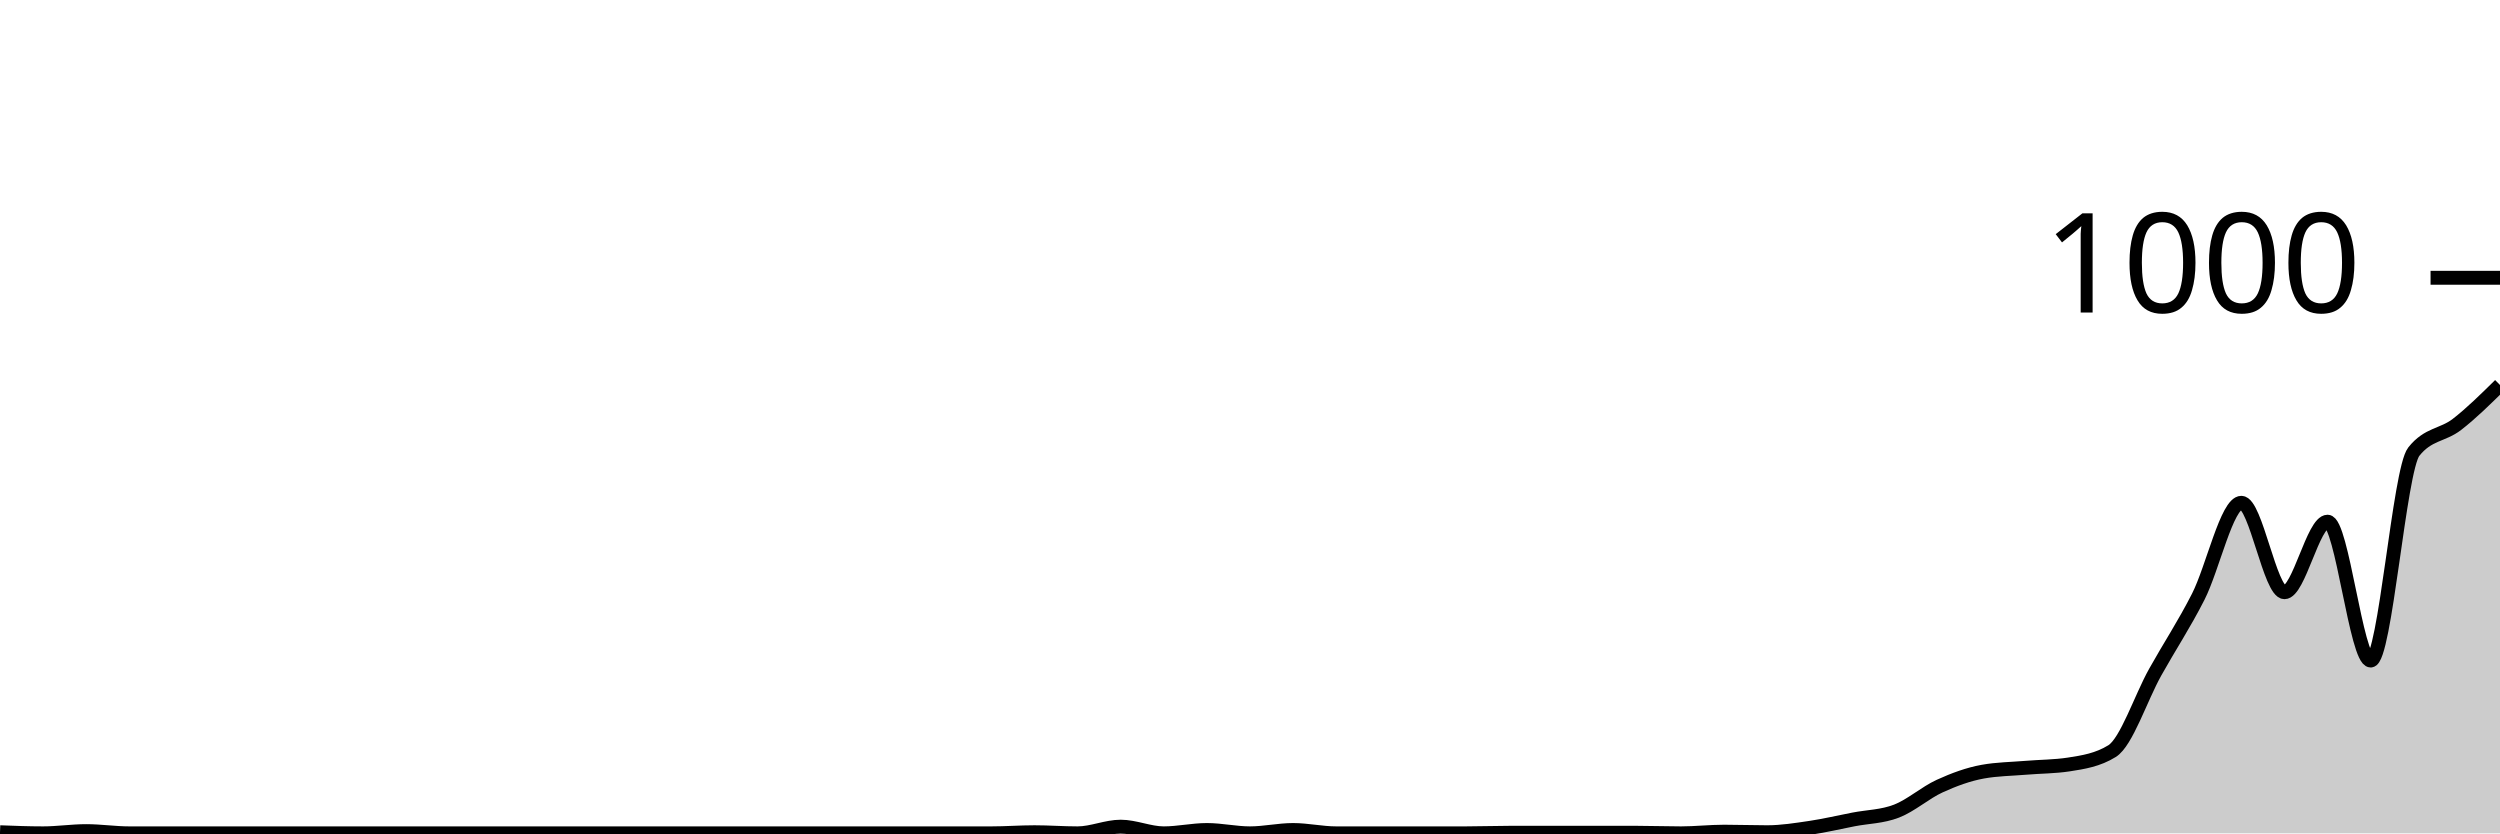
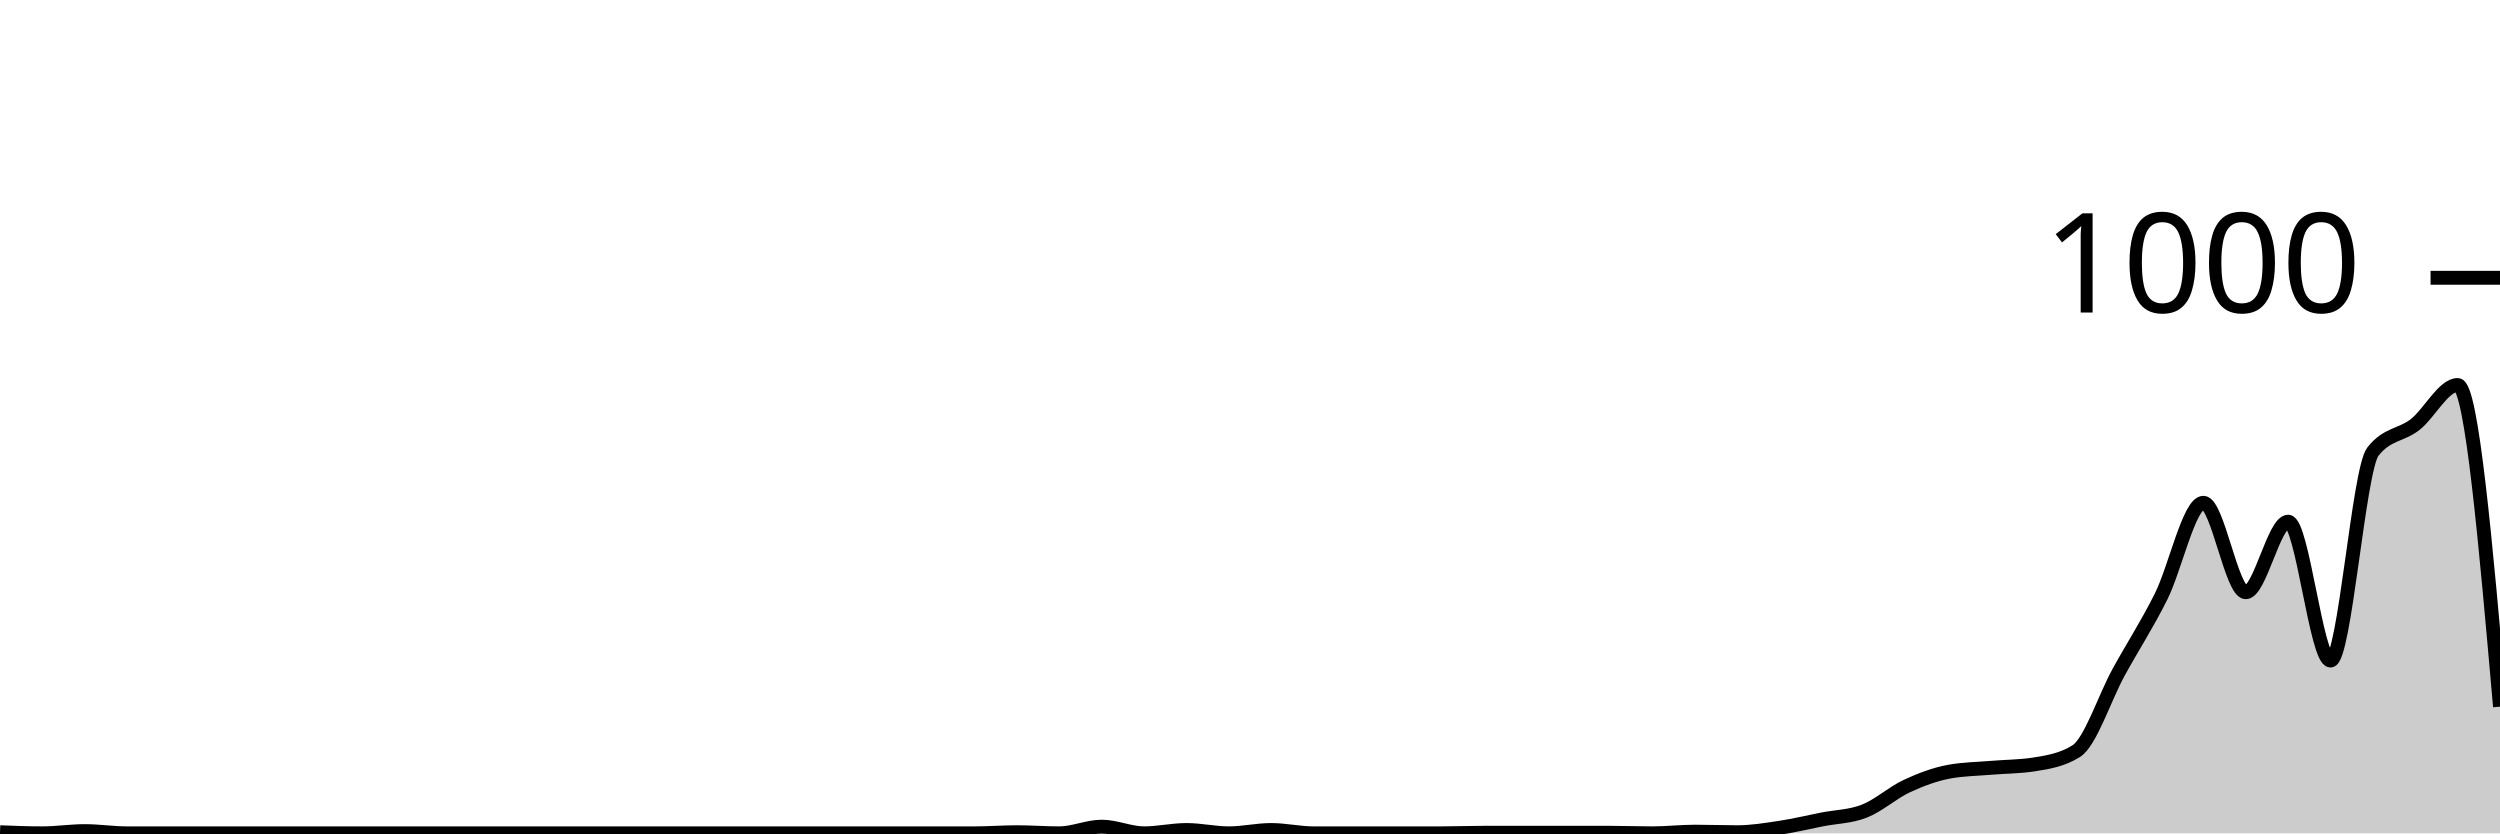
<svg xmlns="http://www.w3.org/2000/svg" viewBox="0 0 180 60">
  <g transform="translate(0,20)">
-     <path class="area" fill="rgba(0, 0, 0, 0.2)" d="M0,39.92C1.034,39.96,2.069,40,3.103,40C4.138,40,5.172,39.84,6.207,39.84C7.241,39.84,8.276,40,9.31,40C10.345,40,11.379,40,12.414,40C13.448,40,14.483,40,15.517,40C16.552,40,17.586,40,18.621,40C19.655,40,20.69,40,21.724,40C22.759,40,23.793,40,24.828,40C25.862,40,26.897,40,27.931,40C28.966,40,30,40,31.034,40C32.069,40,33.103,40,34.138,40C35.172,40,36.207,40,37.241,40C38.276,40,39.31,40,40.345,40C41.379,40,42.414,40,43.448,40C44.483,40,45.517,40,46.552,40C47.586,40,48.621,40,49.655,40C50.69,40,51.724,40,52.759,40C53.793,40,54.828,40,55.862,40C56.897,40,57.931,40,58.966,40C60,40,61.034,40,62.069,40C63.103,40,64.138,40,65.172,40C66.207,40,67.241,40,68.276,40C69.31,40,70.345,40,71.379,40C72.414,40,73.448,39.92,74.483,39.92C75.517,39.92,76.552,40,77.586,40C78.621,40,79.655,39.52,80.69,39.52C81.724,39.52,82.759,40,83.793,40C84.828,40,85.862,39.76,86.897,39.76C87.931,39.76,88.966,40,90,40C91.034,40,92.069,39.76,93.103,39.76C94.138,39.76,95.172,40,96.207,40C97.241,40,98.276,40,99.31,40C100.345,40,101.379,40,102.414,40C103.448,40,104.483,40,105.517,40C106.552,40,107.586,39.96,108.621,39.96C109.655,39.96,110.69,39.96,111.724,39.96C112.759,39.96,113.793,39.96,114.828,39.96C115.862,39.96,116.897,39.96,117.931,39.96C118.966,39.96,120,40,121.034,40C122.069,40,123.103,39.88,124.138,39.88C125.172,39.88,126.207,39.92,127.241,39.92C128.276,39.92,129.31,39.753,130.345,39.6C131.379,39.447,132.414,39.2,133.448,39C134.483,38.8,135.517,38.8,136.552,38.4C137.586,38,138.621,37.073,139.655,36.6C140.69,36.127,141.724,35.747,142.759,35.56C143.793,35.373,144.828,35.367,145.862,35.28C146.897,35.193,147.931,35.2,148.966,35.04C150,34.88,151.034,34.72,152.069,34.08C153.103,33.44,154.138,30.253,155.172,28.4C156.207,26.547,157.241,24.993,158.276,22.96C159.31,20.927,160.345,16.2,161.379,16.2C162.414,16.2,163.448,22.64,164.483,22.64C165.517,22.64,166.552,17.56,167.586,17.56C168.621,17.56,169.655,27.56,170.69,27.56C171.724,27.56,172.759,13.827,173.793,12.52C174.828,11.213,175.862,11.36,176.897,10.56C177.931,9.76,178.966,8.74,180,7.72L180,40C178.966,40,177.931,40,176.897,40C175.862,40,174.828,40,173.793,40C172.759,40,171.724,40,170.69,40C169.655,40,168.621,40,167.586,40C166.552,40,165.517,40,164.483,40C163.448,40,162.414,40,161.379,40C160.345,40,159.31,40,158.276,40C157.241,40,156.207,40,155.172,40C154.138,40,153.103,40,152.069,40C151.034,40,150,40,148.966,40C147.931,40,146.897,40,145.862,40C144.828,40,143.793,40,142.759,40C141.724,40,140.69,40,139.655,40C138.621,40,137.586,40,136.552,40C135.517,40,134.483,40,133.448,40C132.414,40,131.379,40,130.345,40C129.31,40,128.276,40,127.241,40C126.207,40,125.172,40,124.138,40C123.103,40,122.069,40,121.034,40C120,40,118.966,40,117.931,40C116.897,40,115.862,40,114.828,40C113.793,40,112.759,40,111.724,40C110.69,40,109.655,40,108.621,40C107.586,40,106.552,40,105.517,40C104.483,40,103.448,40,102.414,40C101.379,40,100.345,40,99.31,40C98.276,40,97.241,40,96.207,40C95.172,40,94.138,40,93.103,40C92.069,40,91.034,40,90,40C88.966,40,87.931,40,86.897,40C85.862,40,84.828,40,83.793,40C82.759,40,81.724,40,80.69,40C79.655,40,78.621,40,77.586,40C76.552,40,75.517,40,74.483,40C73.448,40,72.414,40,71.379,40C70.345,40,69.31,40,68.276,40C67.241,40,66.207,40,65.172,40C64.138,40,63.103,40,62.069,40C61.034,40,60,40,58.966,40C57.931,40,56.897,40,55.862,40C54.828,40,53.793,40,52.759,40C51.724,40,50.69,40,49.655,40C48.621,40,47.586,40,46.552,40C45.517,40,44.483,40,43.448,40C42.414,40,41.379,40,40.345,40C39.31,40,38.276,40,37.241,40C36.207,40,35.172,40,34.138,40C33.103,40,32.069,40,31.034,40C30,40,28.966,40,27.931,40C26.897,40,25.862,40,24.828,40C23.793,40,22.759,40,21.724,40C20.69,40,19.655,40,18.621,40C17.586,40,16.552,40,15.517,40C14.483,40,13.448,40,12.414,40C11.379,40,10.345,40,9.31,40C8.276,40,7.241,40,6.207,40C5.172,40,4.138,40,3.103,40C2.069,40,1.034,40,0,40Z" />
-     <path class="line" stroke="black" fill="none" d="M0,39.92C1.034,39.96,2.069,40,3.103,40C4.138,40,5.172,39.84,6.207,39.84C7.241,39.84,8.276,40,9.31,40C10.345,40,11.379,40,12.414,40C13.448,40,14.483,40,15.517,40C16.552,40,17.586,40,18.621,40C19.655,40,20.69,40,21.724,40C22.759,40,23.793,40,24.828,40C25.862,40,26.897,40,27.931,40C28.966,40,30,40,31.034,40C32.069,40,33.103,40,34.138,40C35.172,40,36.207,40,37.241,40C38.276,40,39.31,40,40.345,40C41.379,40,42.414,40,43.448,40C44.483,40,45.517,40,46.552,40C47.586,40,48.621,40,49.655,40C50.69,40,51.724,40,52.759,40C53.793,40,54.828,40,55.862,40C56.897,40,57.931,40,58.966,40C60,40,61.034,40,62.069,40C63.103,40,64.138,40,65.172,40C66.207,40,67.241,40,68.276,40C69.31,40,70.345,40,71.379,40C72.414,40,73.448,39.92,74.483,39.92C75.517,39.92,76.552,40,77.586,40C78.621,40,79.655,39.52,80.69,39.52C81.724,39.52,82.759,40,83.793,40C84.828,40,85.862,39.76,86.897,39.76C87.931,39.76,88.966,40,90,40C91.034,40,92.069,39.76,93.103,39.76C94.138,39.76,95.172,40,96.207,40C97.241,40,98.276,40,99.31,40C100.345,40,101.379,40,102.414,40C103.448,40,104.483,40,105.517,40C106.552,40,107.586,39.96,108.621,39.96C109.655,39.96,110.69,39.96,111.724,39.96C112.759,39.96,113.793,39.96,114.828,39.96C115.862,39.96,116.897,39.96,117.931,39.96C118.966,39.96,120,40,121.034,40C122.069,40,123.103,39.88,124.138,39.88C125.172,39.88,126.207,39.92,127.241,39.92C128.276,39.92,129.31,39.753,130.345,39.6C131.379,39.447,132.414,39.2,133.448,39C134.483,38.8,135.517,38.8,136.552,38.4C137.586,38,138.621,37.073,139.655,36.6C140.69,36.127,141.724,35.747,142.759,35.56C143.793,35.373,144.828,35.367,145.862,35.28C146.897,35.193,147.931,35.2,148.966,35.04C150,34.88,151.034,34.72,152.069,34.08C153.103,33.44,154.138,30.253,155.172,28.4C156.207,26.547,157.241,24.993,158.276,22.96C159.31,20.927,160.345,16.2,161.379,16.2C162.414,16.2,163.448,22.64,164.483,22.64C165.517,22.64,166.552,17.56,167.586,17.56C168.621,17.56,169.655,27.56,170.69,27.56C171.724,27.56,172.759,13.827,173.793,12.52C174.828,11.213,175.862,11.36,176.897,10.56C177.931,9.76,178.966,8.74,180,7.72" />
+     <path class="area" fill="rgba(0, 0, 0, 0.2)" d="M0,39.92C1.017,39.96,2.034,40,3.051,40C4.068,40,5.085,39.84,6.102,39.84C7.119,39.84,8.136,40,9.153,40C10.169,40,11.186,40,12.203,40C13.22,40,14.237,40,15.254,40C16.271,40,17.288,40,18.305,40C19.322,40,20.339,40,21.356,40C22.373,40,23.39,40,24.407,40C25.424,40,26.441,40,27.458,40C28.475,40,29.492,40,30.508,40C31.525,40,32.542,40,33.559,40C34.576,40,35.593,40,36.61,40C37.627,40,38.644,40,39.661,40C40.678,40,41.695,40,42.712,40C43.729,40,44.746,40,45.763,40C46.78,40,47.797,40,48.814,40C49.831,40,50.847,40,51.864,40C52.881,40,53.898,40,54.915,40C55.932,40,56.949,40,57.966,40C58.983,40,60,40,61.017,40C62.034,40,63.051,40,64.068,40C65.085,40,66.102,40,67.119,40C68.136,40,69.153,40,70.169,40C71.186,40,72.203,39.92,73.22,39.92C74.237,39.92,75.254,40,76.271,40C77.288,40,78.305,39.52,79.322,39.52C80.339,39.52,81.356,40,82.373,40C83.39,40,84.407,39.76,85.424,39.76C86.441,39.76,87.458,40,88.475,40C89.492,40,90.508,39.76,91.525,39.76C92.542,39.76,93.559,40,94.576,40C95.593,40,96.61,40,97.627,40C98.644,40,99.661,40,100.678,40C101.695,40,102.712,40,103.729,40C104.746,40,105.763,39.96,106.78,39.96C107.797,39.96,108.814,39.96,109.831,39.96C110.847,39.96,111.864,39.96,112.881,39.96C113.898,39.96,114.915,39.96,115.932,39.96C116.949,39.96,117.966,40,118.983,40C120,40,121.017,39.88,122.034,39.88C123.051,39.88,124.068,39.92,125.085,39.92C126.102,39.92,127.119,39.753,128.136,39.6C129.153,39.447,130.169,39.2,131.186,39C132.203,38.8,133.22,38.8,134.237,38.4C135.254,38,136.271,37.073,137.288,36.6C138.305,36.127,139.322,35.747,140.339,35.56C141.356,35.373,142.373,35.367,143.39,35.28C144.407,35.193,145.424,35.2,146.441,35.04C147.458,34.88,148.475,34.72,149.492,34.08C150.508,33.44,151.525,30.253,152.542,28.4C153.559,26.547,154.576,24.993,155.593,22.96C156.61,20.927,157.627,16.2,158.644,16.2C159.661,16.2,160.678,22.64,161.695,22.64C162.712,22.64,163.729,17.56,164.746,17.56C165.763,17.56,166.78,27.56,167.797,27.56C168.814,27.56,169.831,13.827,170.847,12.52C171.864,11.213,172.881,11.36,173.898,10.56C174.915,9.76,175.932,7.72,176.949,7.72C177.966,7.72,178.983,19.3,180,30.88L180,40C178.983,40,177.966,40,176.949,40C175.932,40,174.915,40,173.898,40C172.881,40,171.864,40,170.847,40C169.831,40,168.814,40,167.797,40C166.78,40,165.763,40,164.746,40C163.729,40,162.712,40,161.695,40C160.678,40,159.661,40,158.644,40C157.627,40,156.61,40,155.593,40C154.576,40,153.559,40,152.542,40C151.525,40,150.508,40,149.492,40C148.475,40,147.458,40,146.441,40C145.424,40,144.407,40,143.39,40C142.373,40,141.356,40,140.339,40C139.322,40,138.305,40,137.288,40C136.271,40,135.254,40,134.237,40C133.22,40,132.203,40,131.186,40C130.169,40,129.153,40,128.136,40C127.119,40,126.102,40,125.085,40C124.068,40,123.051,40,122.034,40C121.017,40,120,40,118.983,40C117.966,40,116.949,40,115.932,40C114.915,40,113.898,40,112.881,40C111.864,40,110.847,40,109.831,40C108.814,40,107.797,40,106.78,40C105.763,40,104.746,40,103.729,40C102.712,40,101.695,40,100.678,40C99.661,40,98.644,40,97.627,40C96.61,40,95.593,40,94.576,40C93.559,40,92.542,40,91.525,40C90.508,40,89.492,40,88.475,40C87.458,40,86.441,40,85.424,40C84.407,40,83.39,40,82.373,40C81.356,40,80.339,40,79.322,40C78.305,40,77.288,40,76.271,40C75.254,40,74.237,40,73.22,40C72.203,40,71.186,40,70.169,40C69.153,40,68.136,40,67.119,40C66.102,40,65.085,40,64.068,40C63.051,40,62.034,40,61.017,40C60,40,58.983,40,57.966,40C56.949,40,55.932,40,54.915,40C53.898,40,52.881,40,51.864,40C50.847,40,49.831,40,48.814,40C47.797,40,46.78,40,45.763,40C44.746,40,43.729,40,42.712,40C41.695,40,40.678,40,39.661,40C38.644,40,37.627,40,36.61,40C35.593,40,34.576,40,33.559,40C32.542,40,31.525,40,30.508,40C29.492,40,28.475,40,27.458,40C26.441,40,25.424,40,24.407,40C23.39,40,22.373,40,21.356,40C20.339,40,19.322,40,18.305,40C17.288,40,16.271,40,15.254,40C14.237,40,13.22,40,12.203,40C11.186,40,10.169,40,9.153,40C8.136,40,7.119,40,6.102,40C5.085,40,4.068,40,3.051,40C2.034,40,1.017,40,0,40Z" />
+     <path class="line" stroke="black" fill="none" d="M0,39.92C1.017,39.96,2.034,40,3.051,40C4.068,40,5.085,39.84,6.102,39.84C7.119,39.84,8.136,40,9.153,40C10.169,40,11.186,40,12.203,40C13.22,40,14.237,40,15.254,40C16.271,40,17.288,40,18.305,40C19.322,40,20.339,40,21.356,40C22.373,40,23.39,40,24.407,40C25.424,40,26.441,40,27.458,40C28.475,40,29.492,40,30.508,40C31.525,40,32.542,40,33.559,40C34.576,40,35.593,40,36.61,40C37.627,40,38.644,40,39.661,40C40.678,40,41.695,40,42.712,40C43.729,40,44.746,40,45.763,40C46.78,40,47.797,40,48.814,40C49.831,40,50.847,40,51.864,40C52.881,40,53.898,40,54.915,40C55.932,40,56.949,40,57.966,40C58.983,40,60,40,61.017,40C62.034,40,63.051,40,64.068,40C65.085,40,66.102,40,67.119,40C68.136,40,69.153,40,70.169,40C71.186,40,72.203,39.92,73.22,39.92C74.237,39.92,75.254,40,76.271,40C77.288,40,78.305,39.52,79.322,39.52C80.339,39.52,81.356,40,82.373,40C83.39,40,84.407,39.76,85.424,39.76C86.441,39.76,87.458,40,88.475,40C89.492,40,90.508,39.76,91.525,39.76C92.542,39.76,93.559,40,94.576,40C95.593,40,96.61,40,97.627,40C98.644,40,99.661,40,100.678,40C101.695,40,102.712,40,103.729,40C104.746,40,105.763,39.96,106.78,39.96C107.797,39.96,108.814,39.96,109.831,39.96C110.847,39.96,111.864,39.96,112.881,39.96C113.898,39.96,114.915,39.96,115.932,39.96C116.949,39.96,117.966,40,118.983,40C120,40,121.017,39.88,122.034,39.88C123.051,39.88,124.068,39.92,125.085,39.92C126.102,39.92,127.119,39.753,128.136,39.6C129.153,39.447,130.169,39.2,131.186,39C132.203,38.8,133.22,38.8,134.237,38.4C135.254,38,136.271,37.073,137.288,36.6C138.305,36.127,139.322,35.747,140.339,35.56C141.356,35.373,142.373,35.367,143.39,35.28C144.407,35.193,145.424,35.2,146.441,35.04C147.458,34.88,148.475,34.72,149.492,34.08C150.508,33.44,151.525,30.253,152.542,28.4C153.559,26.547,154.576,24.993,155.593,22.96C156.61,20.927,157.627,16.2,158.644,16.2C159.661,16.2,160.678,22.64,161.695,22.64C162.712,22.64,163.729,17.56,164.746,17.56C165.763,17.56,166.78,27.56,167.797,27.56C168.814,27.56,169.831,13.827,170.847,12.52C171.864,11.213,172.881,11.36,173.898,10.56C174.915,9.76,175.932,7.72,176.949,7.72C177.966,7.72,178.983,19.3,180,30.88" />
    <path class="axis-ceiling" stroke-width="1" stroke="black" fill="none" d="M175,0L180,0" />
    <text class="axis-ceiling-label" font-family="sans-serif" text-anchor="end" font-size="10px" x="170" y="2.5">1000</text>
  </g>
</svg>
